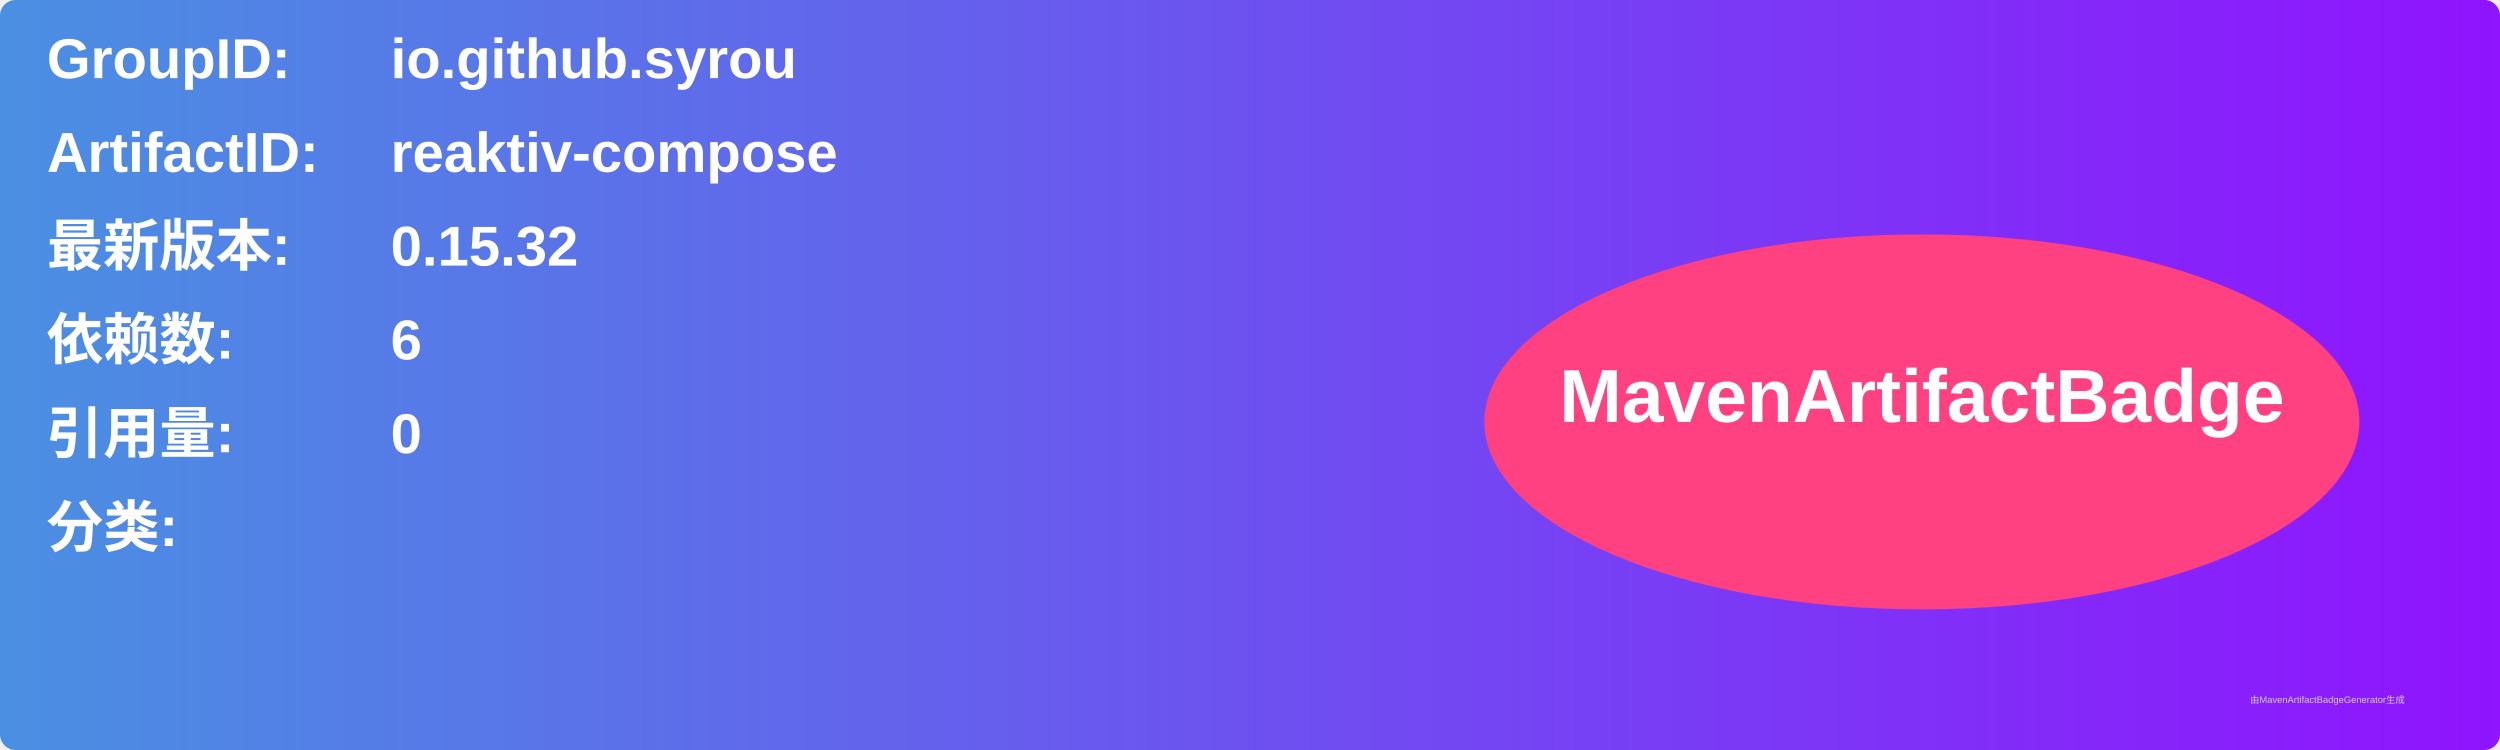
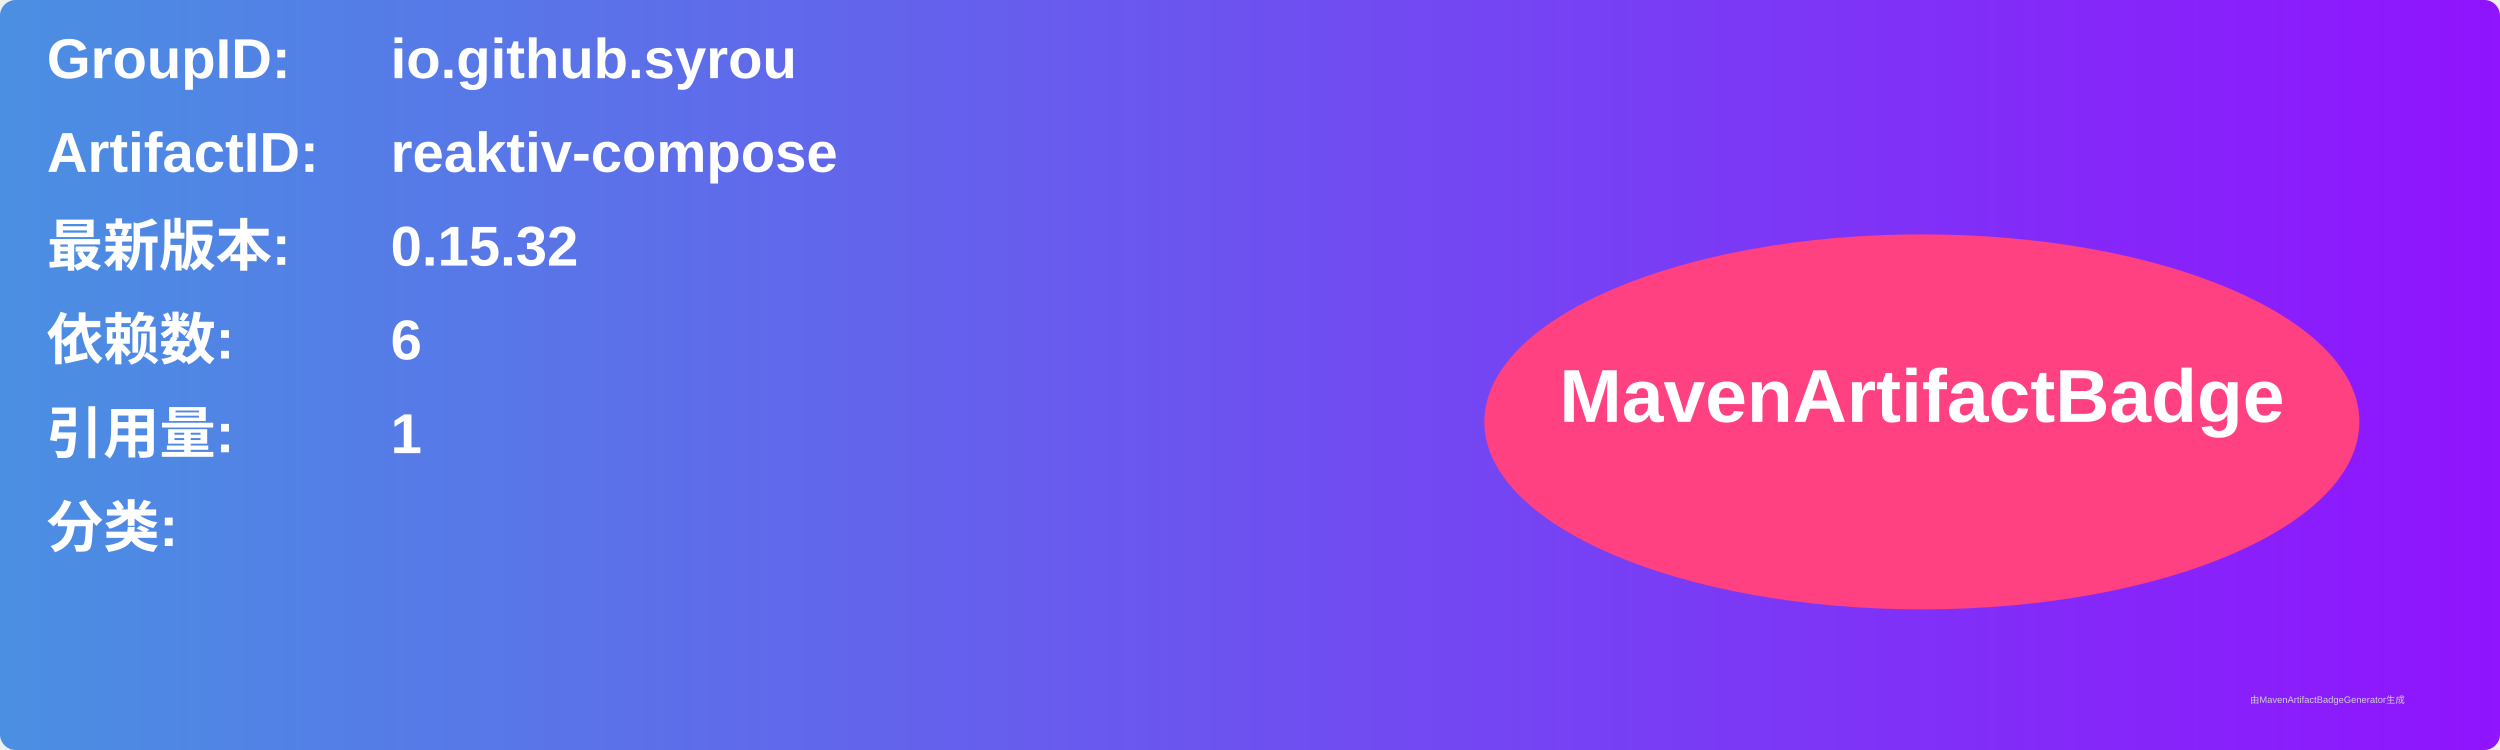
<svg xmlns="http://www.w3.org/2000/svg" width="800" height="240" viewBox="0 0 800 240">
  <linearGradient id="grad" x1="0%" y1="0%" x2="100%" y2="0%">
    <stop offset="0%" stop-color="#4a90e2" />
    <stop offset="100%" stop-color="#9013fe" />
  </linearGradient>
  <rect width="100%" height="100%" rx="5" ry="5" fill="url(#grad)" />
  <g transform="translate(15, 15)">
    <text x="0" y="10" font-family="Arial" font-size="18" fill="white" font-weight="bold" width="260">GroupID:</text>
    <text x="110" y="10" font-family="Arial" font-size="18" fill="white" font-weight="bold" width="460">io.github.syrou</text>
    <text x="0" y="40" font-family="Arial" font-size="18" fill="white" font-weight="bold" width="260">ArtifactID:</text>
    <text x="110" y="40" font-family="Arial" font-size="18" fill="white" font-weight="bold" width="460">reaktiv-compose</text>
    <text x="0" y="70" font-family="Arial" font-size="18" fill="white" font-weight="bold">最新版本:</text>
    <text x="110" y="70" font-family="Arial" font-size="18" fill="white" font-weight="bold">
      <tspan font-weight="bold">0.15.32</tspan>
    </text>
    <text x="0" y="100" font-family="Arial" font-size="18" fill="white" font-weight="bold">依赖数: </text>
    <text x="110" y="100" font-family="Arial" font-size="18" fill="white">
      <tspan font-weight="bold">6</tspan>
    </text>
    <text x="0" y="130" font-family="Arial" font-size="18" fill="white" font-weight="bold">引用量: </text>
    <text x="110" y="130" font-family="Arial" font-size="18" fill="white">
-       <tspan font-weight="bold">0</tspan>
+       <tspan font-weight="bold">1</tspan>
    </text>
    <text x="0" y="160" font-family="Arial" font-size="18" fill="white" font-weight="bold">分类:</text>
    <text x="10" y="190" font-family="Arial" font-size="10" fill="white">
      <tspan font-weight="bold" />
    </text>
    <ellipse cx="600" cy="120" rx="140" ry="60" fill="#ff4081" />
    <text x="600" y="120" text-anchor="middle" font-family="Arial" font-size="24" fill="white" font-weight="bold">MavenArtifactBadge</text>
  </g>
  <text x="720" y="225" font-family="Arial" font-size="3" fill="#d0d0d0">由MavenArtifactBadgeGenerator生成</text>
</svg>
